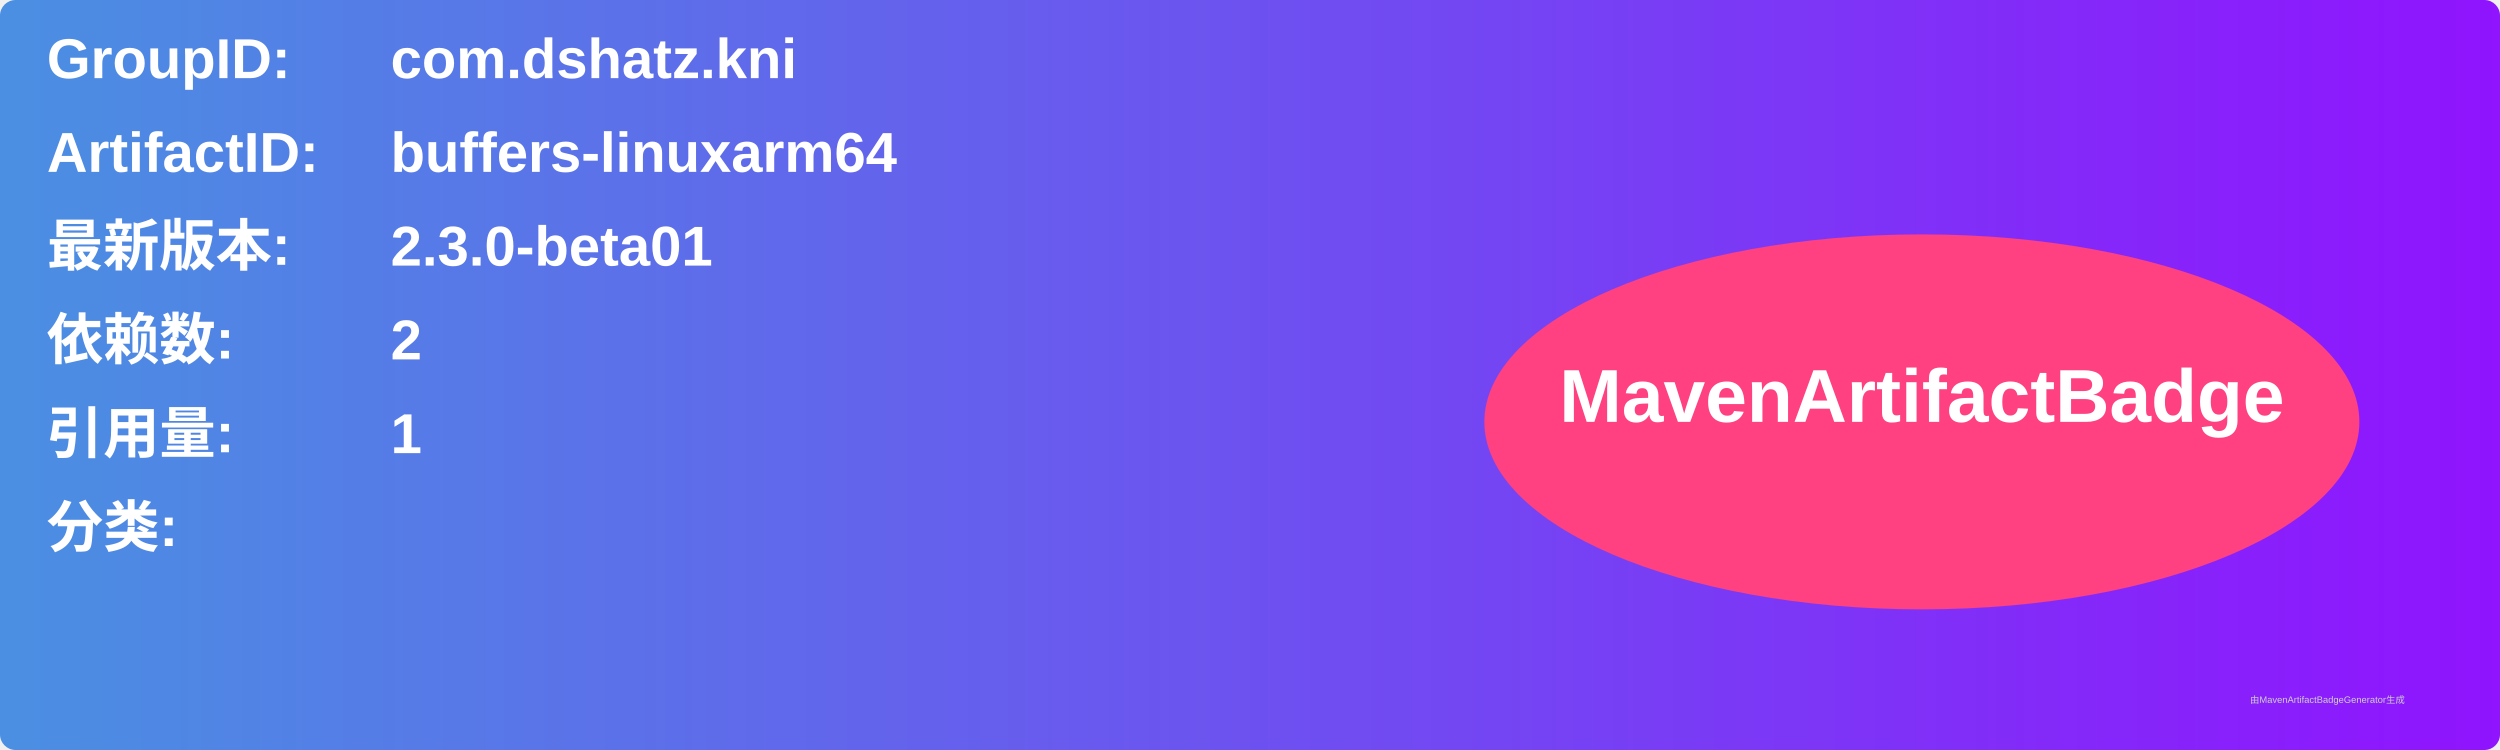
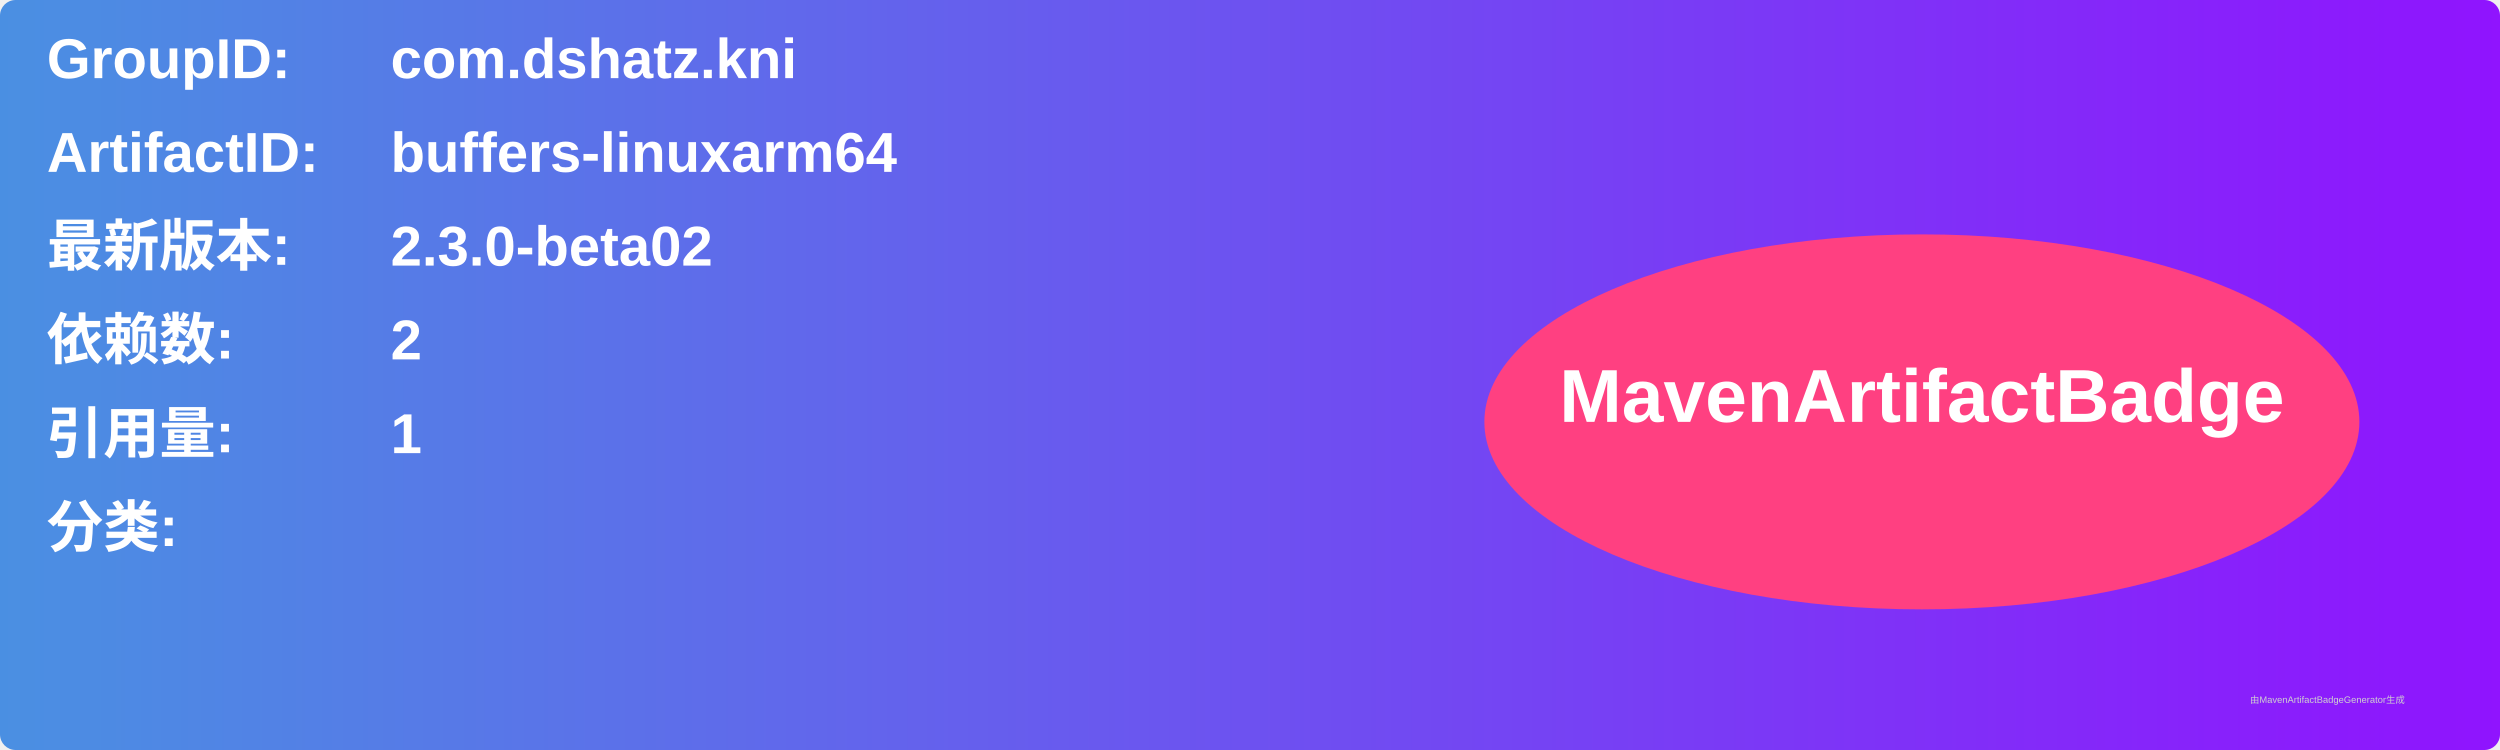
<svg xmlns="http://www.w3.org/2000/svg" width="800" height="240" viewBox="0 0 800 240">
  <linearGradient id="grad" x1="0%" y1="0%" x2="100%" y2="0%">
    <stop offset="0%" stop-color="#4a90e2" />
    <stop offset="100%" stop-color="#9013fe" />
  </linearGradient>
  <rect width="100%" height="100%" rx="5" ry="5" fill="url(#grad)" />
  <g transform="translate(15, 15)">
    <text x="0" y="10" font-family="Arial" font-size="18" fill="white" font-weight="bold" width="260">GroupID:</text>
    <text x="110" y="10" font-family="Arial" font-size="18" fill="white" font-weight="bold" width="460">com.dshatz.kni</text>
    <text x="0" y="40" font-family="Arial" font-size="18" fill="white" font-weight="bold" width="260">ArtifactID:</text>
    <text x="110" y="40" font-family="Arial" font-size="18" fill="white" font-weight="bold" width="460">buffers-linuxarm64</text>
    <text x="0" y="70" font-family="Arial" font-size="18" fill="white" font-weight="bold">最新版本:</text>
    <text x="110" y="70" font-family="Arial" font-size="18" fill="white" font-weight="bold">
-       <tspan font-weight="bold">2.3.0-beta01</tspan>
+       <tspan font-weight="bold">2.3.0-beta02</tspan>
    </text>
    <text x="0" y="100" font-family="Arial" font-size="18" fill="white" font-weight="bold">依赖数: </text>
    <text x="110" y="100" font-family="Arial" font-size="18" fill="white">
      <tspan font-weight="bold">2</tspan>
    </text>
    <text x="0" y="130" font-family="Arial" font-size="18" fill="white" font-weight="bold">引用量: </text>
    <text x="110" y="130" font-family="Arial" font-size="18" fill="white">
      <tspan font-weight="bold">1</tspan>
    </text>
    <text x="0" y="160" font-family="Arial" font-size="18" fill="white" font-weight="bold">分类:</text>
    <text x="10" y="190" font-family="Arial" font-size="10" fill="white">
      <tspan font-weight="bold" />
    </text>
    <ellipse cx="600" cy="120" rx="140" ry="60" fill="#ff4081" />
    <text x="600" y="120" text-anchor="middle" font-family="Arial" font-size="24" fill="white" font-weight="bold">MavenArtifactBadge</text>
  </g>
  <text x="720" y="225" font-family="Arial" font-size="3" fill="#d0d0d0">由MavenArtifactBadgeGenerator生成</text>
</svg>
